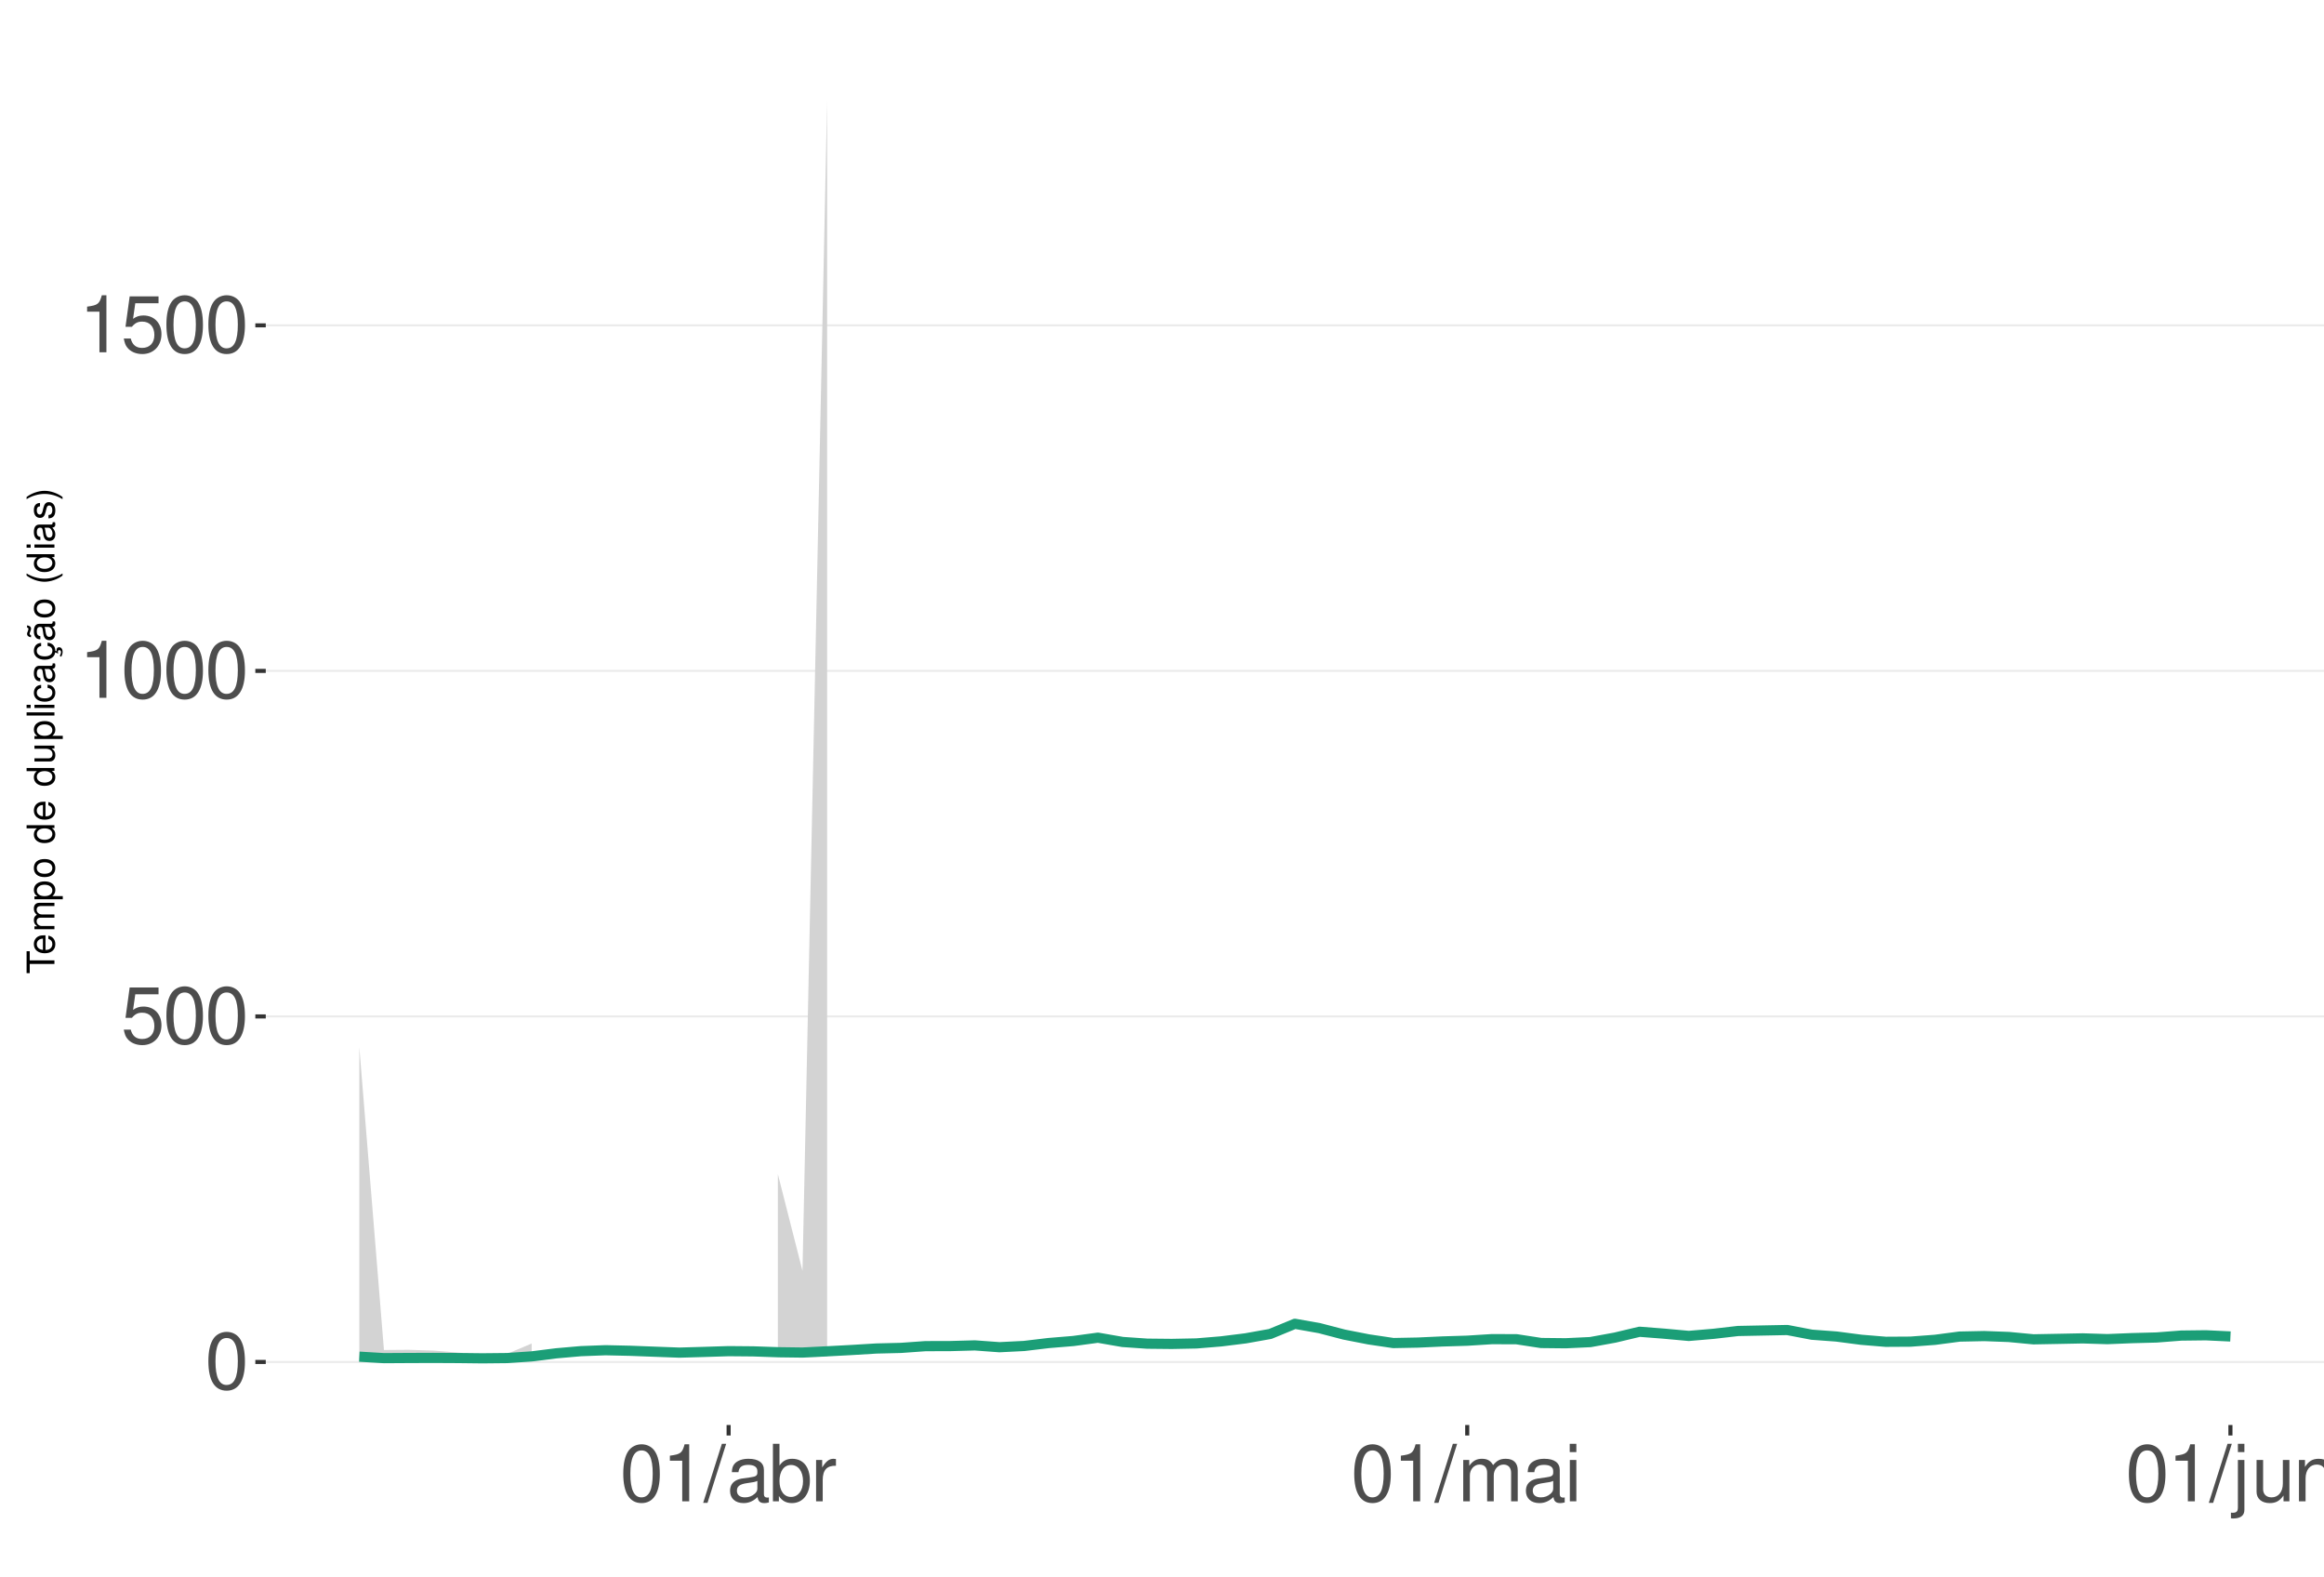
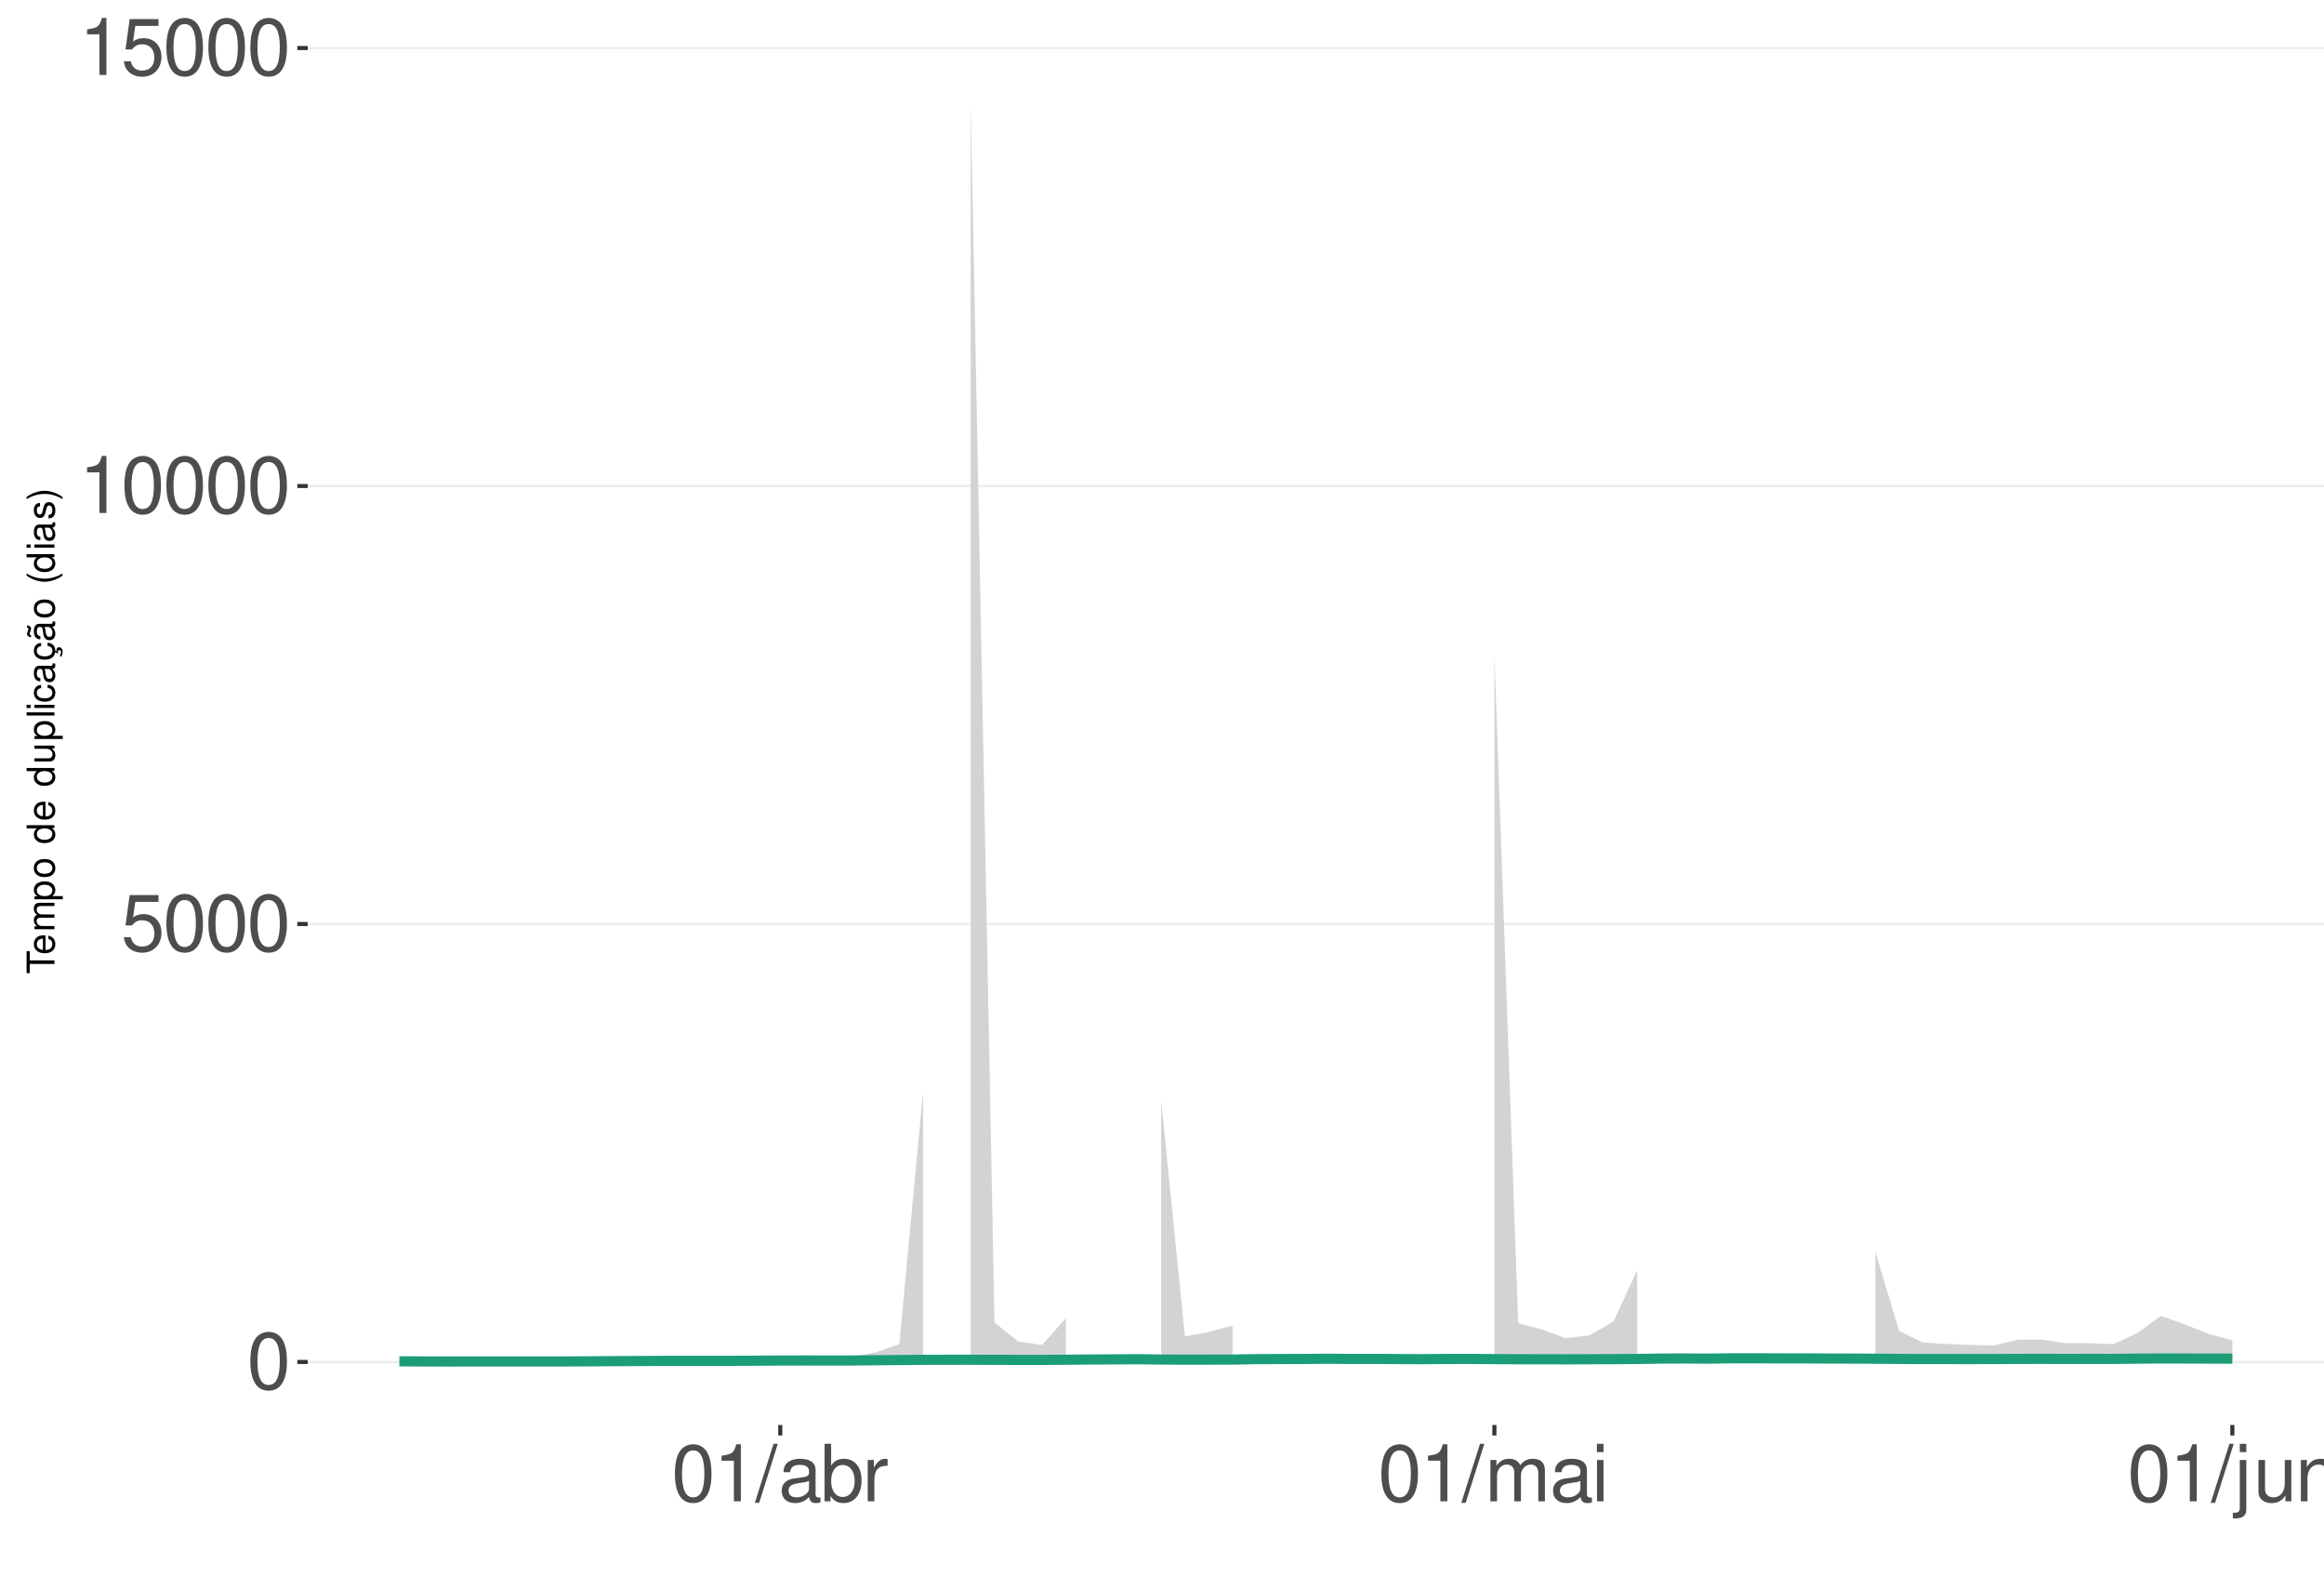
<svg xmlns="http://www.w3.org/2000/svg" xmlns:xlink="http://www.w3.org/1999/xlink" width="609pt" height="413pt" viewBox="0 0 609 413" version="1.1">
  <defs>
    <g>
      <symbol overflow="visible" id="glyph0-0">
        <path style="stroke:none;" d="" />
      </symbol>
      <symbol overflow="visible" id="glyph0-1">
        <path style="stroke:none;" d="M 5.688 -14.938 C 4.312 -14.938 3.078 -14.312 2.312 -13.297 C 1.359 -11.984 0.891 -10 0.891 -7.234 C 0.891 -2.188 2.547 0.469 5.688 0.469 C 8.781 0.469 10.469 -2.188 10.469 -7.109 C 10.469 -10 10.016 -11.938 9.047 -13.297 C 8.281 -14.328 7.062 -14.938 5.688 -14.938 Z M 5.688 -13.328 C 7.641 -13.328 8.609 -11.312 8.609 -7.266 C 8.609 -3.016 7.656 -1.031 5.641 -1.031 C 3.719 -1.031 2.75 -3.094 2.75 -7.203 C 2.75 -11.312 3.719 -13.328 5.688 -13.328 Z M 5.688 -13.328 " />
      </symbol>
      <symbol overflow="visible" id="glyph0-2">
        <path style="stroke:none;" d="M 9.828 -14.641 L 2.266 -14.641 L 1.172 -6.672 L 2.844 -6.672 C 3.703 -7.688 4.406 -8.031 5.562 -8.031 C 7.516 -8.031 8.734 -6.688 8.734 -4.531 C 8.734 -2.422 7.516 -1.141 5.531 -1.141 C 3.953 -1.141 2.969 -1.938 2.547 -3.594 L 0.719 -3.594 C 0.969 -2.391 1.172 -1.812 1.609 -1.281 C 2.438 -0.172 3.922 0.469 5.578 0.469 C 8.531 0.469 10.594 -1.672 10.594 -4.766 C 10.594 -7.656 8.672 -9.641 5.859 -9.641 C 4.828 -9.641 4 -9.375 3.156 -8.766 L 3.734 -12.844 L 9.828 -12.844 Z M 9.828 -14.641 " />
      </symbol>
      <symbol overflow="visible" id="glyph0-3">
        <path style="stroke:none;" d="M 5.344 -10.641 L 5.344 0 L 7.172 0 L 7.172 -14.938 L 5.969 -14.938 C 5.328 -12.641 4.922 -12.328 2.109 -11.953 L 2.109 -10.641 Z M 5.344 -10.641 " />
      </symbol>
      <symbol overflow="visible" id="glyph0-4">
        <path style="stroke:none;" d="M 4.734 -15.062 L -0.172 0.406 L 0.969 0.406 L 5.859 -15.062 Z M 4.734 -15.062 " />
      </symbol>
      <symbol overflow="visible" id="glyph0-5">
        <path style="stroke:none;" d="M 11.047 -1.016 C 10.859 -0.969 10.781 -0.969 10.672 -0.969 C 10.078 -0.969 9.75 -1.281 9.75 -1.812 L 9.75 -8.188 C 9.75 -10.094 8.344 -11.141 5.688 -11.141 C 4.094 -11.141 2.828 -10.672 2.094 -9.875 C 1.594 -9.312 1.391 -8.703 1.344 -7.625 L 3.078 -7.625 C 3.219 -8.938 4 -9.547 5.625 -9.547 C 7.188 -9.547 8.031 -8.969 8.031 -7.938 L 8.031 -7.484 C 8.016 -6.734 7.641 -6.469 6.234 -6.281 C 3.797 -5.969 3.422 -5.891 2.766 -5.625 C 1.516 -5.078 0.875 -4.125 0.875 -2.734 C 0.875 -0.766 2.234 0.469 4.422 0.469 C 5.781 0.469 6.875 0 8.094 -1.109 C 8.219 0 8.766 0.469 9.875 0.469 C 10.25 0.469 10.469 0.438 11.047 0.297 Z M 8.031 -3.406 C 8.031 -2.828 7.875 -2.484 7.359 -2 C 6.656 -1.359 5.797 -1.031 4.797 -1.031 C 3.453 -1.031 2.672 -1.672 2.672 -2.766 C 2.672 -3.906 3.406 -4.484 5.266 -4.75 C 7.109 -5 7.453 -5.078 8.031 -5.344 Z M 8.031 -3.406 " />
      </symbol>
      <symbol overflow="visible" id="glyph0-6">
        <path style="stroke:none;" d="M 1.109 -15.062 L 1.109 0 L 2.672 0 L 2.672 -1.391 C 3.484 -0.125 4.578 0.469 6.094 0.469 C 8.938 0.469 10.797 -1.859 10.797 -5.453 C 10.797 -8.969 9.047 -11.141 6.172 -11.141 C 4.688 -11.141 3.641 -10.578 2.828 -9.359 L 2.828 -15.062 Z M 5.844 -9.516 C 7.766 -9.516 9 -7.844 9 -5.266 C 9 -2.812 7.719 -1.141 5.844 -1.141 C 4 -1.141 2.828 -2.781 2.828 -5.328 C 2.828 -7.875 4 -9.516 5.844 -9.516 Z M 5.844 -9.516 " />
      </symbol>
      <symbol overflow="visible" id="glyph0-7">
        <path style="stroke:none;" d="M 1.422 -10.828 L 1.422 0 L 3.156 0 L 3.156 -5.625 C 3.188 -8.219 4.25 -9.375 6.625 -9.312 L 6.625 -11.078 C 6.344 -11.109 6.172 -11.141 5.969 -11.141 C 4.859 -11.141 4 -10.469 3.016 -8.859 L 3.016 -10.828 Z M 1.422 -10.828 " />
      </symbol>
      <symbol overflow="visible" id="glyph0-8">
        <path style="stroke:none;" d="M 1.453 -10.828 L 1.453 0 L 3.188 0 L 3.188 -6.797 C 3.188 -8.359 4.312 -9.625 5.719 -9.625 C 7 -9.625 7.719 -8.844 7.719 -7.453 L 7.719 0 L 9.453 0 L 9.453 -6.797 C 9.453 -8.359 10.594 -9.625 12 -9.625 C 13.266 -9.625 14 -8.812 14 -7.453 L 14 0 L 15.734 0 L 15.734 -8.125 C 15.734 -10.062 14.625 -11.141 12.594 -11.141 C 11.156 -11.141 10.281 -10.703 9.281 -9.484 C 8.641 -10.641 7.766 -11.141 6.359 -11.141 C 4.922 -11.141 3.953 -10.594 3.031 -9.297 L 3.031 -10.828 Z M 1.453 -10.828 " />
      </symbol>
      <symbol overflow="visible" id="glyph0-9">
        <path style="stroke:none;" d="M 3.094 -10.828 L 1.391 -10.828 L 1.391 0 L 3.094 0 Z M 3.094 -15.062 L 1.359 -15.062 L 1.359 -12.891 L 3.094 -12.891 Z M 3.094 -15.062 " />
      </symbol>
      <symbol overflow="visible" id="glyph0-10">
        <path style="stroke:none;" d="M 1.453 -10.828 L 1.453 1.562 C 1.453 2.641 1.109 3 0.047 3 C -0.078 3 -0.141 3 -0.375 2.969 L -0.375 4.438 C -0.172 4.484 -0.062 4.5 0.203 4.5 C 2.141 4.5 3.156 3.734 3.156 2.25 L 3.156 -10.828 Z M 3.156 -15.062 L 1.453 -15.062 L 1.453 -12.891 L 3.156 -12.891 Z M 3.156 -15.062 " />
      </symbol>
      <symbol overflow="visible" id="glyph0-11">
        <path style="stroke:none;" d="M 9.953 0 L 9.953 -10.828 L 8.234 -10.828 L 8.234 -4.688 C 8.234 -2.484 7.078 -1.031 5.281 -1.031 C 3.922 -1.031 3.062 -1.859 3.062 -3.156 L 3.062 -10.828 L 1.344 -10.828 L 1.344 -2.484 C 1.344 -0.688 2.688 0.469 4.797 0.469 C 6.375 0.469 7.391 -0.078 8.406 -1.516 L 8.406 0 Z M 9.953 0 " />
      </symbol>
      <symbol overflow="visible" id="glyph0-12">
        <path style="stroke:none;" d="M 1.453 -10.828 L 1.453 0 L 3.188 0 L 3.188 -5.969 C 3.188 -8.188 4.344 -9.625 6.109 -9.625 C 7.484 -9.625 8.344 -8.797 8.344 -7.5 L 8.344 0 L 10.062 0 L 10.062 -8.188 C 10.062 -9.984 8.719 -11.141 6.625 -11.141 C 5.016 -11.141 3.984 -10.516 3.031 -9 L 3.031 -10.828 Z M 1.453 -10.828 " />
      </symbol>
      <symbol overflow="visible" id="glyph1-0">
        <path style="stroke:none;" d="" />
      </symbol>
      <symbol overflow="visible" id="glyph1-1">
        <path style="stroke:none;" d="M -6.469 -3.547 L -6.469 -5.938 L -7.297 -5.938 L -7.297 -0.203 L -6.469 -0.203 L -6.469 -2.609 L 0 -2.609 L 0 -3.547 Z M -6.469 -3.547 " />
      </symbol>
      <symbol overflow="visible" id="glyph1-2">
        <path style="stroke:none;" d="M -2.344 -5.125 C -3.141 -5.125 -3.625 -5.062 -4.016 -4.922 C -4.875 -4.578 -5.391 -3.781 -5.391 -2.797 C -5.391 -1.344 -4.281 -0.406 -2.547 -0.406 C -0.812 -0.406 0.234 -1.297 0.234 -2.781 C 0.234 -3.984 -0.453 -4.812 -1.594 -5.016 L -1.594 -4.188 C -0.906 -3.953 -0.547 -3.484 -0.547 -2.812 C -0.547 -2.281 -0.781 -1.828 -1.219 -1.547 C -1.516 -1.344 -1.812 -1.281 -2.344 -1.266 Z M -3.016 -1.297 C -3.984 -1.359 -4.625 -1.953 -4.625 -2.797 C -4.625 -3.641 -3.953 -4.234 -3.016 -4.234 Z M -3.016 -1.297 " />
      </symbol>
      <symbol overflow="visible" id="glyph1-3">
        <path style="stroke:none;" d="M -5.234 -0.703 L 0 -0.703 L 0 -1.547 L -3.297 -1.547 C -4.047 -1.547 -4.656 -2.094 -4.656 -2.766 C -4.656 -3.391 -4.281 -3.734 -3.609 -3.734 L 0 -3.734 L 0 -4.578 L -3.297 -4.578 C -4.047 -4.578 -4.656 -5.125 -4.656 -5.812 C -4.656 -6.422 -4.266 -6.781 -3.609 -6.781 L 0 -6.781 L 0 -7.625 L -3.938 -7.625 C -4.875 -7.625 -5.391 -7.078 -5.391 -6.094 C -5.391 -5.406 -5.188 -4.984 -4.594 -4.484 C -5.156 -4.188 -5.391 -3.766 -5.391 -3.078 C -5.391 -2.375 -5.125 -1.906 -4.5 -1.469 L -5.234 -1.469 Z M -5.234 -0.703 " />
      </symbol>
      <symbol overflow="visible" id="glyph1-4">
        <path style="stroke:none;" d="M 2.188 -0.547 L 2.188 -1.375 L -0.547 -1.375 C -0.016 -1.812 0.234 -2.312 0.234 -2.984 C 0.234 -4.344 -0.859 -5.234 -2.531 -5.234 C -4.297 -5.234 -5.391 -4.375 -5.391 -2.984 C -5.391 -2.266 -5.062 -1.703 -4.453 -1.312 L -5.234 -1.312 L -5.234 -0.547 Z M -4.609 -2.844 C -4.609 -3.766 -3.797 -4.359 -2.547 -4.359 C -1.359 -4.359 -0.547 -3.75 -0.547 -2.844 C -0.547 -1.953 -1.344 -1.375 -2.578 -1.375 C -3.812 -1.375 -4.609 -1.953 -4.609 -2.844 Z M -4.609 -2.844 " />
      </symbol>
      <symbol overflow="visible" id="glyph1-5">
        <path style="stroke:none;" d="M -5.391 -2.719 C -5.391 -1.234 -4.344 -0.359 -2.578 -0.359 C -0.812 -0.359 0.234 -1.234 0.234 -2.734 C 0.234 -4.203 -0.812 -5.094 -2.547 -5.094 C -4.359 -5.094 -5.391 -4.234 -5.391 -2.719 Z M -4.625 -2.734 C -4.625 -3.672 -3.844 -4.234 -2.547 -4.234 C -1.312 -4.234 -0.547 -3.656 -0.547 -2.734 C -0.547 -1.797 -1.312 -1.234 -2.578 -1.234 C -3.844 -1.234 -4.625 -1.797 -4.625 -2.734 Z M -4.625 -2.734 " />
      </symbol>
      <symbol overflow="visible" id="glyph1-6">
        <path style="stroke:none;" d="" />
      </symbol>
      <symbol overflow="visible" id="glyph1-7">
        <path style="stroke:none;" d="M -7.297 -4.953 L -7.297 -4.125 L -4.578 -4.125 C -5.109 -3.766 -5.391 -3.203 -5.391 -2.516 C -5.391 -1.156 -4.297 -0.266 -2.625 -0.266 C -0.859 -0.266 0.234 -1.125 0.234 -2.547 C 0.234 -3.266 -0.047 -3.766 -0.688 -4.203 L 0 -4.203 L 0 -4.953 Z M -4.609 -2.656 C -4.609 -3.547 -3.812 -4.125 -2.562 -4.125 C -1.344 -4.125 -0.547 -3.547 -0.547 -2.656 C -0.547 -1.734 -1.359 -1.125 -2.578 -1.125 C -3.797 -1.125 -4.609 -1.734 -4.609 -2.656 Z M -4.609 -2.656 " />
      </symbol>
      <symbol overflow="visible" id="glyph1-8">
        <path style="stroke:none;" d="M 0 -4.812 L -5.234 -4.812 L -5.234 -3.984 L -2.266 -3.984 C -1.203 -3.984 -0.5 -3.438 -0.5 -2.562 C -0.5 -1.906 -0.906 -1.484 -1.531 -1.484 L -5.234 -1.484 L -5.234 -0.656 L -1.203 -0.656 C -0.328 -0.656 0.234 -1.297 0.234 -2.312 C 0.234 -3.094 -0.047 -3.578 -0.734 -4.062 L 0 -4.062 Z M 0 -4.812 " />
      </symbol>
      <symbol overflow="visible" id="glyph1-9">
        <path style="stroke:none;" d="M -7.297 -1.516 L -7.297 -0.688 L 0 -0.688 L 0 -1.516 Z M -7.297 -1.516 " />
      </symbol>
      <symbol overflow="visible" id="glyph1-10">
        <path style="stroke:none;" d="M -5.234 -1.5 L -5.234 -0.672 L 0 -0.672 L 0 -1.5 Z M -7.297 -1.5 L -7.297 -0.656 L -6.234 -0.656 L -6.234 -1.5 Z M -7.297 -1.5 " />
      </symbol>
      <symbol overflow="visible" id="glyph1-11">
        <path style="stroke:none;" d="M -3.484 -4.703 C -3.984 -4.672 -4.312 -4.562 -4.609 -4.359 C -5.094 -4 -5.391 -3.375 -5.391 -2.641 C -5.391 -1.219 -4.266 -0.312 -2.531 -0.312 C -0.844 -0.312 0.234 -1.203 0.234 -2.625 C 0.234 -3.875 -0.516 -4.672 -1.797 -4.766 L -1.797 -3.938 C -0.953 -3.797 -0.547 -3.359 -0.547 -2.656 C -0.547 -1.734 -1.297 -1.188 -2.531 -1.188 C -3.844 -1.188 -4.625 -1.719 -4.625 -2.625 C -4.625 -3.328 -4.203 -3.766 -3.484 -3.875 Z M -3.484 -4.703 " />
      </symbol>
      <symbol overflow="visible" id="glyph1-12">
        <path style="stroke:none;" d="M -0.484 -5.344 C -0.469 -5.266 -0.469 -5.219 -0.469 -5.172 C -0.469 -4.875 -0.625 -4.719 -0.875 -4.719 L -3.953 -4.719 C -4.891 -4.719 -5.391 -4.047 -5.391 -2.75 C -5.391 -1.984 -5.172 -1.375 -4.781 -1.016 C -4.516 -0.766 -4.203 -0.672 -3.688 -0.656 L -3.688 -1.484 C -4.328 -1.562 -4.625 -1.938 -4.625 -2.719 C -4.625 -3.484 -4.344 -3.891 -3.844 -3.891 L -3.625 -3.891 C -3.266 -3.875 -3.125 -3.703 -3.047 -3.016 C -2.891 -1.844 -2.844 -1.656 -2.719 -1.344 C -2.453 -0.734 -2 -0.422 -1.312 -0.422 C -0.375 -0.422 0.234 -1.078 0.234 -2.141 C 0.234 -2.797 0 -3.328 -0.547 -3.922 C 0 -3.984 0.234 -4.234 0.234 -4.781 C 0.234 -4.953 0.203 -5.062 0.141 -5.344 Z M -1.656 -3.891 C -1.375 -3.891 -1.203 -3.812 -0.969 -3.562 C -0.656 -3.219 -0.5 -2.812 -0.5 -2.312 C -0.5 -1.672 -0.812 -1.297 -1.344 -1.297 C -1.891 -1.297 -2.172 -1.656 -2.297 -2.547 C -2.422 -3.438 -2.453 -3.609 -2.594 -3.891 Z M -1.656 -3.891 " />
      </symbol>
      <symbol overflow="visible" id="glyph1-13">
        <path style="stroke:none;" d="M 0.234 -2.641 C 0.234 -3.875 -0.547 -4.703 -1.797 -4.766 L -1.797 -3.938 C -0.953 -3.797 -0.531 -3.359 -0.531 -2.656 C -0.531 -1.734 -1.281 -1.188 -2.516 -1.188 C -3.844 -1.188 -4.625 -1.719 -4.625 -2.625 C -4.625 -3.328 -4.203 -3.766 -3.484 -3.875 L -3.484 -4.703 C -3.984 -4.672 -4.312 -4.562 -4.609 -4.359 C -5.094 -4 -5.391 -3.375 -5.391 -2.641 C -5.391 -1.219 -4.266 -0.312 -2.531 -0.312 C -1.469 -0.312 -0.625 -0.672 -0.156 -1.312 C 0.047 -1.594 0.125 -1.812 0.203 -2.25 L 0.922 -1.938 L 0.984 -2.062 C 0.938 -2.188 0.906 -2.25 0.906 -2.375 C 0.906 -2.656 1.047 -2.828 1.281 -2.828 C 1.547 -2.828 1.734 -2.594 1.734 -2.297 C 1.734 -2.031 1.672 -1.844 1.438 -1.406 L 1.406 -1.312 L 1.812 -1.094 C 2.078 -1.75 2.141 -1.953 2.141 -2.344 C 2.141 -3.109 1.781 -3.578 1.203 -3.578 C 0.781 -3.578 0.547 -3.297 0.547 -2.797 C 0.547 -2.703 0.547 -2.641 0.562 -2.516 Z M 0.234 -2.641 " />
      </symbol>
      <symbol overflow="visible" id="glyph1-14">
        <path style="stroke:none;" d="M -0.484 -5.344 C -0.469 -5.266 -0.469 -5.219 -0.469 -5.172 C -0.469 -4.875 -0.625 -4.719 -0.875 -4.719 L -3.953 -4.719 C -4.891 -4.719 -5.391 -4.047 -5.391 -2.75 C -5.391 -1.984 -5.172 -1.375 -4.781 -1.016 C -4.516 -0.766 -4.203 -0.672 -3.688 -0.656 L -3.688 -1.484 C -4.328 -1.562 -4.625 -1.938 -4.625 -2.719 C -4.625 -3.484 -4.344 -3.891 -3.844 -3.891 L -3.625 -3.891 C -3.266 -3.875 -3.125 -3.703 -3.047 -3.016 C -2.891 -1.844 -2.844 -1.656 -2.719 -1.344 C -2.453 -0.734 -2 -0.422 -1.312 -0.422 C -0.375 -0.422 0.234 -1.078 0.234 -2.141 C 0.234 -2.797 0 -3.328 -0.547 -3.922 C 0 -3.984 0.234 -4.234 0.234 -4.781 C 0.234 -4.953 0.203 -5.062 0.141 -5.344 Z M -1.656 -3.891 C -1.375 -3.891 -1.203 -3.812 -0.969 -3.562 C -0.656 -3.219 -0.5 -2.812 -0.5 -2.312 C -0.5 -1.672 -0.812 -1.297 -1.344 -1.297 C -1.891 -1.297 -2.172 -1.656 -2.297 -2.547 C -2.422 -3.438 -2.453 -3.609 -2.594 -3.891 Z M -7.172 -3.75 C -6.922 -3.672 -6.812 -3.547 -6.812 -3.375 C -6.812 -3.25 -6.875 -2.984 -6.984 -2.734 C -7.156 -2.312 -7.172 -2.25 -7.172 -2.047 C -7.172 -1.594 -6.797 -1.297 -6.141 -1.188 L -6.141 -1.766 C -6.375 -1.812 -6.5 -1.938 -6.5 -2.094 C -6.5 -2.203 -6.469 -2.344 -6.375 -2.578 C -6.156 -3.156 -6.125 -3.234 -6.125 -3.438 C -6.125 -3.922 -6.484 -4.219 -7.172 -4.312 Z M -7.172 -3.75 " />
      </symbol>
      <symbol overflow="visible" id="glyph1-15">
        <path style="stroke:none;" d="M -7.297 -2.359 C -5.984 -1.359 -4.156 -0.734 -2.594 -0.734 C -1.016 -0.734 0.812 -1.359 2.125 -2.359 L 2.125 -2.906 C 0.688 -2.031 -0.984 -1.547 -2.594 -1.547 C -4.188 -1.547 -5.875 -2.031 -7.297 -2.906 Z M -7.297 -2.359 " />
      </symbol>
      <symbol overflow="visible" id="glyph1-16">
        <path style="stroke:none;" d="M -3.781 -4.375 C -4.812 -4.375 -5.391 -3.688 -5.391 -2.484 C -5.391 -1.266 -4.766 -0.469 -3.797 -0.469 C -2.969 -0.469 -2.578 -0.891 -2.281 -2.125 L -2.094 -2.906 C -1.953 -3.484 -1.734 -3.719 -1.375 -3.719 C -0.875 -3.719 -0.547 -3.234 -0.547 -2.5 C -0.547 -2.047 -0.672 -1.672 -0.891 -1.453 C -1.047 -1.328 -1.188 -1.266 -1.562 -1.219 L -1.562 -0.344 C -0.344 -0.375 0.234 -1.062 0.234 -2.438 C 0.234 -3.75 -0.422 -4.594 -1.438 -4.594 C -2.203 -4.594 -2.641 -4.156 -2.891 -3.109 L -3.078 -2.312 C -3.234 -1.625 -3.453 -1.344 -3.828 -1.344 C -4.312 -1.344 -4.625 -1.766 -4.625 -2.453 C -4.625 -3.125 -4.328 -3.484 -3.781 -3.5 Z M -3.781 -4.375 " />
      </symbol>
      <symbol overflow="visible" id="glyph1-17">
        <path style="stroke:none;" d="M 2.125 -0.938 C 0.812 -1.938 -1.016 -2.562 -2.578 -2.562 C -4.156 -2.562 -5.984 -1.938 -7.297 -0.938 L -7.297 -0.375 C -5.859 -1.266 -4.188 -1.75 -2.578 -1.75 C -0.984 -1.75 0.703 -1.266 2.125 -0.375 Z M 2.125 -0.938 " />
      </symbol>
    </g>
    <clipPath id="clip1">
-       <path d="M 69.645 9.961 L 609 9.961 L 609 373.328 L 69.645 373.328 Z M 69.645 9.961 " />
+       <path d="M 80.645 9.961 L 609 9.961 L 609 373.328 L 80.645 373.328 Z M 80.645 9.961 " />
    </clipPath>
    <clipPath id="clip2">
-       <path d="M 69.645 356 L 609 356 L 609 358 L 69.645 358 Z M 69.645 356 " />
+       <path d="M 80.645 356 L 609 356 L 609 358 L 80.645 358 Z M 80.645 356 " />
    </clipPath>
    <clipPath id="clip3">
-       <path d="M 69.645 266 L 609 266 L 609 267 L 69.645 267 Z M 69.645 266 " />
+       <path d="M 80.645 241 L 609 241 L 609 243 L 80.645 243 Z M 80.645 241 " />
    </clipPath>
    <clipPath id="clip4">
-       <path d="M 69.645 175 L 609 175 L 609 177 L 69.645 177 Z M 69.645 175 " />
+       <path d="M 80.645 127 L 609 127 L 609 128 L 80.645 128 Z M 80.645 127 " />
    </clipPath>
    <clipPath id="clip5">
-       <path d="M 69.645 84 L 609 84 L 609 86 L 69.645 86 Z M 69.645 84 " />
+       <path d="M 80.645 12 L 609 12 L 609 13 L 80.645 13 Z M 80.645 12 " />
    </clipPath>
  </defs>
  <g id="surface203">
    <rect x="0" y="0" width="609" height="413" style="fill:rgb(100%,100%,100%);fill-opacity:1;stroke:none;" />
    <rect x="0" y="0" width="609" height="413" style="fill:rgb(100%,100%,100%);fill-opacity:1;stroke:none;" />
    <path style="fill:none;stroke-width:1.067;stroke-linecap:round;stroke-linejoin:round;stroke:rgb(100%,100%,100%);stroke-opacity:1;stroke-miterlimit:10;" d="M 0 413 L 609 413 L 609 0 L 0 0 Z M 0 413 " />
    <g clip-path="url(#clip1)" clip-rule="nonzero">
-       <path style=" stroke:none;fill-rule:nonzero;fill:rgb(100%,100%,100%);fill-opacity:1;" d="M 69.645 373.328 L 609 373.328 L 609 9.961 L 69.645 9.961 Z M 69.645 373.328 " />
+       <path style=" stroke:none;fill-rule:nonzero;fill:rgb(100%,100%,100%);fill-opacity:1;" d="M 80.645 373.328 L 609 373.328 L 609 9.961 L 80.645 9.961 Z M 80.645 373.328 " />
    </g>
    <g clip-path="url(#clip2)" clip-rule="nonzero">
-       <path style="fill:none;stroke-width:0.533;stroke-linecap:butt;stroke-linejoin:round;stroke:rgb(92.157%,92.157%,92.157%);stroke-opacity:1;stroke-miterlimit:10;" d="M 69.645 356.812 L 609 356.812 " />
+       <path style="fill:none;stroke-width:0.533;stroke-linecap:butt;stroke-linejoin:round;stroke:rgb(92.157%,92.157%,92.157%);stroke-opacity:1;stroke-miterlimit:10;" d="M 80.645 356.812 L 609 356.812 " />
    </g>
    <g clip-path="url(#clip3)" clip-rule="nonzero">
-       <path style="fill:none;stroke-width:0.533;stroke-linecap:butt;stroke-linejoin:round;stroke:rgb(92.157%,92.157%,92.157%);stroke-opacity:1;stroke-miterlimit:10;" d="M 69.645 266.285 L 609 266.285 " />
+       <path style="fill:none;stroke-width:0.533;stroke-linecap:butt;stroke-linejoin:round;stroke:rgb(92.157%,92.157%,92.157%);stroke-opacity:1;stroke-miterlimit:10;" d="M 80.645 242.07 L 609 242.07 " />
    </g>
    <g clip-path="url(#clip4)" clip-rule="nonzero">
-       <path style="fill:none;stroke-width:0.533;stroke-linecap:butt;stroke-linejoin:round;stroke:rgb(92.157%,92.157%,92.157%);stroke-opacity:1;stroke-miterlimit:10;" d="M 69.645 175.762 L 609 175.762 " />
+       <path style="fill:none;stroke-width:0.533;stroke-linecap:butt;stroke-linejoin:round;stroke:rgb(92.157%,92.157%,92.157%);stroke-opacity:1;stroke-miterlimit:10;" d="M 80.645 127.328 L 609 127.328 " />
    </g>
    <g clip-path="url(#clip5)" clip-rule="nonzero">
-       <path style="fill:none;stroke-width:0.533;stroke-linecap:butt;stroke-linejoin:round;stroke:rgb(92.157%,92.157%,92.157%);stroke-opacity:1;stroke-miterlimit:10;" d="M 69.645 85.234 L 609 85.234 " />
-     </g>
-     <path style=" stroke:none;fill-rule:nonzero;fill:rgb(82.745%,82.745%,82.745%);fill-opacity:1;" d="M 94.16 274.344 L 100.613 353.676 L 107.062 353.625 L 113.516 353.824 L 119.969 354.355 L 126.418 354.867 L 132.871 354.688 L 139.324 351.977 L 139.324 355.953 L 132.871 356.137 L 126.418 356.18 L 119.969 356.164 L 113.516 356.168 L 107.062 356.191 L 100.613 356.215 L 94.16 356.113 Z M 94.16 274.344 " />
-     <path style=" stroke:none;fill-rule:nonzero;fill:rgb(82.745%,82.745%,82.745%);fill-opacity:1;" d="M 203.84 307.605 L 210.289 332.945 L 216.742 26.48 L 216.742 355.41 L 210.289 355.512 L 203.84 355.504 Z M 203.84 307.605 " />
-     <path style="fill:none;stroke-width:2.667;stroke-linecap:butt;stroke-linejoin:round;stroke:rgb(10.588%,61.961%,46.667%);stroke-opacity:1;stroke-miterlimit:10;" d="M 94.16 355.426 L 100.613 355.809 L 107.062 355.77 L 113.516 355.746 L 119.969 355.781 L 126.418 355.855 L 132.871 355.789 L 139.324 355.352 L 145.773 354.543 L 152.227 353.977 L 158.676 353.734 L 165.129 353.879 L 171.582 354.125 L 178.031 354.363 L 184.484 354.18 L 190.934 353.977 L 197.387 354.035 L 203.84 354.258 L 210.289 354.344 L 216.742 354.02 L 223.195 353.676 L 229.645 353.285 L 236.098 353.125 L 242.547 352.664 L 249 352.648 L 255.453 352.469 L 261.902 352.945 L 268.355 352.621 L 274.805 351.852 L 281.258 351.32 L 287.711 350.449 L 294.16 351.57 L 300.613 352.016 L 307.066 352.082 L 313.516 351.953 L 319.969 351.422 L 326.418 350.621 L 332.871 349.469 L 339.324 346.809 L 345.773 347.953 L 352.227 349.637 L 358.676 350.898 L 365.129 351.855 L 371.582 351.73 L 378.031 351.434 L 384.484 351.238 L 390.934 350.832 L 397.387 350.852 L 403.84 351.84 L 410.289 351.91 L 416.742 351.605 L 423.195 350.43 L 429.645 348.895 L 436.098 349.398 L 442.547 349.988 L 449 349.438 L 455.453 348.695 L 461.902 348.566 L 468.355 348.438 L 474.805 349.672 L 481.258 350.148 L 487.711 350.992 L 494.16 351.527 L 500.613 351.488 L 507.066 351.008 L 513.516 350.16 L 519.969 350.027 L 526.418 350.266 L 532.871 350.879 L 539.324 350.758 L 545.773 350.629 L 552.227 350.828 L 558.676 350.566 L 565.129 350.398 L 571.582 349.898 L 578.031 349.82 L 584.484 350.129 " />
-     <g style="fill:rgb(30.196%,30.196%,30.196%);fill-opacity:1;">
-       <use xlink:href="#glyph0-1" x="53.715" y="363.866" />
-     </g>
-     <g style="fill:rgb(30.196%,30.196%,30.196%);fill-opacity:1;">
-       <use xlink:href="#glyph0-2" x="31.715" y="273.339" />
-       <use xlink:href="#glyph0-1" x="42.715" y="273.339" />
-       <use xlink:href="#glyph0-1" x="53.715" y="273.339" />
-     </g>
-     <g style="fill:rgb(30.196%,30.196%,30.196%);fill-opacity:1;">
-       <use xlink:href="#glyph0-3" x="20.715" y="182.815" />
-       <use xlink:href="#glyph0-1" x="31.715" y="182.815" />
-       <use xlink:href="#glyph0-1" x="42.715" y="182.815" />
-       <use xlink:href="#glyph0-1" x="53.715" y="182.815" />
-     </g>
-     <g style="fill:rgb(30.196%,30.196%,30.196%);fill-opacity:1;">
-       <use xlink:href="#glyph0-3" x="20.715" y="92.288" />
-       <use xlink:href="#glyph0-2" x="31.715" y="92.288" />
-       <use xlink:href="#glyph0-1" x="42.715" y="92.288" />
-       <use xlink:href="#glyph0-1" x="53.715" y="92.288" />
-     </g>
-     <path style="fill:none;stroke-width:1.067;stroke-linecap:butt;stroke-linejoin:round;stroke:rgb(20%,20%,20%);stroke-opacity:1;stroke-miterlimit:10;" d="M 66.906 356.812 L 69.645 356.812 " />
-     <path style="fill:none;stroke-width:1.067;stroke-linecap:butt;stroke-linejoin:round;stroke:rgb(20%,20%,20%);stroke-opacity:1;stroke-miterlimit:10;" d="M 66.906 266.285 L 69.645 266.285 " />
-     <path style="fill:none;stroke-width:1.067;stroke-linecap:butt;stroke-linejoin:round;stroke:rgb(20%,20%,20%);stroke-opacity:1;stroke-miterlimit:10;" d="M 66.906 175.762 L 69.645 175.762 " />
-     <path style="fill:none;stroke-width:1.067;stroke-linecap:butt;stroke-linejoin:round;stroke:rgb(20%,20%,20%);stroke-opacity:1;stroke-miterlimit:10;" d="M 66.906 85.234 L 69.645 85.234 " />
-     <path style="fill:none;stroke-width:1.067;stroke-linecap:butt;stroke-linejoin:round;stroke:rgb(20%,20%,20%);stroke-opacity:1;stroke-miterlimit:10;" d="M 190.934 376.07 L 190.934 373.328 " />
-     <path style="fill:none;stroke-width:1.067;stroke-linecap:butt;stroke-linejoin:round;stroke:rgb(20%,20%,20%);stroke-opacity:1;stroke-miterlimit:10;" d="M 384.484 376.07 L 384.484 373.328 " />
-     <path style="fill:none;stroke-width:1.067;stroke-linecap:butt;stroke-linejoin:round;stroke:rgb(20%,20%,20%);stroke-opacity:1;stroke-miterlimit:10;" d="M 584.484 376.07 L 584.484 373.328 " />
-     <g style="fill:rgb(30.196%,30.196%,30.196%);fill-opacity:1;">
-       <use xlink:href="#glyph0-1" x="162.434" y="393.315" />
-       <use xlink:href="#glyph0-3" x="173.434" y="393.315" />
-       <use xlink:href="#glyph0-4" x="184.434" y="393.315" />
-       <use xlink:href="#glyph0-5" x="190.434" y="393.315" />
-       <use xlink:href="#glyph0-6" x="201.434" y="393.315" />
-       <use xlink:href="#glyph0-7" x="212.434" y="393.315" />
-     </g>
-     <g style="fill:rgb(30.196%,30.196%,30.196%);fill-opacity:1;">
-       <use xlink:href="#glyph0-1" x="353.984" y="393.315" />
-       <use xlink:href="#glyph0-3" x="364.984" y="393.315" />
-       <use xlink:href="#glyph0-4" x="375.984" y="393.315" />
-       <use xlink:href="#glyph0-8" x="381.984" y="393.315" />
-       <use xlink:href="#glyph0-5" x="398.984" y="393.315" />
-       <use xlink:href="#glyph0-9" x="409.984" y="393.315" />
-     </g>
-     <g style="fill:rgb(30.196%,30.196%,30.196%);fill-opacity:1;">
-       <use xlink:href="#glyph0-1" x="556.984" y="393.315" />
-       <use xlink:href="#glyph0-3" x="567.984" y="393.315" />
-       <use xlink:href="#glyph0-4" x="578.984" y="393.315" />
-       <use xlink:href="#glyph0-10" x="584.984" y="393.315" />
-       <use xlink:href="#glyph0-11" x="589.984" y="393.315" />
-       <use xlink:href="#glyph0-12" x="600.984" y="393.315" />
+       <path style="fill:none;stroke-width:0.533;stroke-linecap:butt;stroke-linejoin:round;stroke:rgb(92.157%,92.157%,92.157%);stroke-opacity:1;stroke-miterlimit:10;" d="M 80.645 12.582 L 609 12.582 " />
+     </g>
+     <path style=" stroke:none;fill-rule:nonzero;fill:rgb(82.745%,82.745%,82.745%);fill-opacity:1;" d="M 104.66 356.273 L 110.898 356.512 L 117.137 356.59 L 123.375 356.578 L 129.613 356.59 L 135.852 356.594 L 142.09 356.605 L 148.328 356.59 L 154.566 356.516 L 160.805 356.371 L 167.039 356.234 L 173.277 356.035 L 179.516 355.93 L 185.754 355.973 L 191.992 356.012 L 198.23 355.754 L 204.469 355.371 L 210.707 355.281 L 216.945 355.477 L 223.184 355.469 L 229.422 354.27 L 235.66 352.164 L 241.895 285.914 L 241.895 356.531 L 235.66 356.551 L 229.422 356.566 L 223.184 356.59 L 210.707 356.59 L 204.469 356.598 L 198.23 356.613 L 191.992 356.625 L 185.754 356.629 L 179.516 356.629 L 173.277 356.641 L 167.039 356.656 L 160.805 356.672 L 148.328 356.711 L 135.852 356.719 L 129.613 356.719 L 117.137 356.727 L 104.66 356.711 Z M 104.66 356.273 " />
+     <path style=" stroke:none;fill-rule:nonzero;fill:rgb(82.745%,82.745%,82.745%);fill-opacity:1;" d="M 254.371 26.48 L 260.609 346.465 L 266.848 351.457 L 273.086 352.367 L 279.324 345.285 L 279.324 356.512 L 273.086 356.527 L 266.848 356.527 L 254.371 356.52 Z M 254.371 26.48 " />
+     <path style=" stroke:none;fill-rule:nonzero;fill:rgb(82.745%,82.745%,82.745%);fill-opacity:1;" d="M 304.277 288.41 L 310.516 350.117 L 316.75 348.949 L 322.988 347.27 L 322.988 356.488 L 316.75 356.492 L 310.516 356.5 L 304.277 356.488 Z M 304.277 288.41 " />
+     <path style=" stroke:none;fill-rule:nonzero;fill:rgb(82.745%,82.745%,82.745%);fill-opacity:1;" d="M 391.605 171.621 L 397.844 346.645 L 404.082 348.316 L 410.32 350.602 L 416.559 349.797 L 422.797 346.242 L 429.035 332.742 L 429.035 356.418 L 422.797 356.43 L 410.32 356.445 L 397.844 356.445 L 391.605 356.438 Z M 391.605 171.621 " />
+     <path style=" stroke:none;fill-rule:nonzero;fill:rgb(82.745%,82.745%,82.745%);fill-opacity:1;" d="M 491.414 327.867 L 497.652 348.684 L 503.891 351.73 L 510.129 352.082 L 516.367 352.379 L 522.605 352.445 L 528.844 350.969 L 535.082 350.969 L 541.316 351.883 L 547.555 351.863 L 553.793 352.152 L 560.031 349.258 L 566.27 344.754 L 572.508 346.969 L 578.746 349.438 L 584.984 351.148 L 584.984 356.344 L 572.508 356.336 L 566.27 356.336 L 560.031 356.352 L 553.793 356.371 L 541.316 356.379 L 535.082 356.375 L 528.844 356.379 L 522.605 356.395 L 516.367 356.398 L 503.891 356.398 L 497.652 356.391 L 491.414 356.379 Z M 491.414 327.867 " />
+     <path style="fill:none;stroke-width:2.667;stroke-linecap:butt;stroke-linejoin:round;stroke:rgb(10.588%,61.961%,46.667%);stroke-opacity:1;stroke-miterlimit:10;" d="M 104.66 356.641 L 110.898 356.672 L 117.137 356.688 L 123.375 356.68 L 129.613 356.684 L 135.852 356.68 L 142.09 356.68 L 148.328 356.672 L 154.566 356.641 L 160.805 356.598 L 167.039 356.566 L 173.277 356.531 L 179.516 356.512 L 191.992 356.512 L 198.23 356.477 L 204.469 356.438 L 210.707 356.426 L 216.945 356.434 L 223.184 356.43 L 229.422 356.359 L 235.66 356.312 L 241.895 356.25 L 248.133 356.234 L 254.371 356.23 L 260.609 356.254 L 266.848 356.273 L 273.086 356.277 L 279.324 356.227 L 285.562 356.164 L 291.801 356.133 L 298.039 356.094 L 304.277 356.172 L 310.516 356.215 L 316.75 356.199 L 322.988 356.184 L 329.227 356.074 L 335.465 356.043 L 341.703 356.023 L 347.941 355.961 L 354.18 356.023 L 360.418 356.004 L 366.656 356.055 L 372.895 356.078 L 379.133 356.023 L 385.371 356.016 L 391.605 356.062 L 397.844 356.102 L 404.082 356.105 L 410.32 356.121 L 416.559 356.102 L 422.797 356.07 L 429.035 356.031 L 435.273 355.918 L 441.512 355.902 L 447.75 355.938 L 453.988 355.844 L 460.227 355.844 L 466.461 355.875 L 472.699 355.883 L 478.938 355.91 L 485.176 355.926 L 491.414 355.957 L 497.652 356.012 L 503.891 356.051 L 510.129 356.051 L 516.367 356.055 L 522.605 356.047 L 528.844 356.008 L 535.082 356 L 541.316 356.012 L 547.555 356.004 L 553.793 356.008 L 560.031 355.941 L 566.27 355.895 L 572.508 355.906 L 578.746 355.926 L 584.984 355.949 " />
+     <g style="fill:rgb(30.196%,30.196%,30.196%);fill-opacity:1;">
+       <use xlink:href="#glyph0-1" x="64.715" y="363.866" />
+     </g>
+     <g style="fill:rgb(30.196%,30.196%,30.196%);fill-opacity:1;">
+       <use xlink:href="#glyph0-2" x="31.715" y="249.124" />
+       <use xlink:href="#glyph0-1" x="42.715" y="249.124" />
+       <use xlink:href="#glyph0-1" x="53.715" y="249.124" />
+       <use xlink:href="#glyph0-1" x="64.715" y="249.124" />
+     </g>
+     <g style="fill:rgb(30.196%,30.196%,30.196%);fill-opacity:1;">
+       <use xlink:href="#glyph0-3" x="20.715" y="134.382" />
+       <use xlink:href="#glyph0-1" x="31.715" y="134.382" />
+       <use xlink:href="#glyph0-1" x="42.715" y="134.382" />
+       <use xlink:href="#glyph0-1" x="53.715" y="134.382" />
+       <use xlink:href="#glyph0-1" x="64.715" y="134.382" />
+     </g>
+     <g style="fill:rgb(30.196%,30.196%,30.196%);fill-opacity:1;">
+       <use xlink:href="#glyph0-3" x="20.715" y="19.636" />
+       <use xlink:href="#glyph0-2" x="31.715" y="19.636" />
+       <use xlink:href="#glyph0-1" x="42.715" y="19.636" />
+       <use xlink:href="#glyph0-1" x="53.715" y="19.636" />
+       <use xlink:href="#glyph0-1" x="64.715" y="19.636" />
+     </g>
+     <path style="fill:none;stroke-width:1.067;stroke-linecap:butt;stroke-linejoin:round;stroke:rgb(20%,20%,20%);stroke-opacity:1;stroke-miterlimit:10;" d="M 77.906 356.812 L 80.645 356.812 " />
+     <path style="fill:none;stroke-width:1.067;stroke-linecap:butt;stroke-linejoin:round;stroke:rgb(20%,20%,20%);stroke-opacity:1;stroke-miterlimit:10;" d="M 77.906 242.07 L 80.645 242.07 " />
+     <path style="fill:none;stroke-width:1.067;stroke-linecap:butt;stroke-linejoin:round;stroke:rgb(20%,20%,20%);stroke-opacity:1;stroke-miterlimit:10;" d="M 77.906 127.328 L 80.645 127.328 " />
+     <path style="fill:none;stroke-width:1.067;stroke-linecap:butt;stroke-linejoin:round;stroke:rgb(20%,20%,20%);stroke-opacity:1;stroke-miterlimit:10;" d="M 77.906 12.582 L 80.645 12.582 " />
+     <path style="fill:none;stroke-width:1.067;stroke-linecap:butt;stroke-linejoin:round;stroke:rgb(20%,20%,20%);stroke-opacity:1;stroke-miterlimit:10;" d="M 204.469 376.07 L 204.469 373.328 " />
+     <path style="fill:none;stroke-width:1.067;stroke-linecap:butt;stroke-linejoin:round;stroke:rgb(20%,20%,20%);stroke-opacity:1;stroke-miterlimit:10;" d="M 391.605 376.07 L 391.605 373.328 " />
+     <path style="fill:none;stroke-width:1.067;stroke-linecap:butt;stroke-linejoin:round;stroke:rgb(20%,20%,20%);stroke-opacity:1;stroke-miterlimit:10;" d="M 584.984 376.07 L 584.984 373.328 " />
+     <g style="fill:rgb(30.196%,30.196%,30.196%);fill-opacity:1;">
+       <use xlink:href="#glyph0-1" x="175.969" y="393.315" />
+       <use xlink:href="#glyph0-3" x="186.969" y="393.315" />
+       <use xlink:href="#glyph0-4" x="197.969" y="393.315" />
+       <use xlink:href="#glyph0-5" x="203.969" y="393.315" />
+       <use xlink:href="#glyph0-6" x="214.969" y="393.315" />
+       <use xlink:href="#glyph0-7" x="225.969" y="393.315" />
+     </g>
+     <g style="fill:rgb(30.196%,30.196%,30.196%);fill-opacity:1;">
+       <use xlink:href="#glyph0-1" x="361.105" y="393.315" />
+       <use xlink:href="#glyph0-3" x="372.105" y="393.315" />
+       <use xlink:href="#glyph0-4" x="383.105" y="393.315" />
+       <use xlink:href="#glyph0-8" x="389.105" y="393.315" />
+       <use xlink:href="#glyph0-5" x="406.105" y="393.315" />
+       <use xlink:href="#glyph0-9" x="417.105" y="393.315" />
+     </g>
+     <g style="fill:rgb(30.196%,30.196%,30.196%);fill-opacity:1;">
+       <use xlink:href="#glyph0-1" x="557.484" y="393.315" />
+       <use xlink:href="#glyph0-3" x="568.484" y="393.315" />
+       <use xlink:href="#glyph0-4" x="579.484" y="393.315" />
+       <use xlink:href="#glyph0-10" x="585.484" y="393.315" />
+       <use xlink:href="#glyph0-11" x="590.484" y="393.315" />
+       <use xlink:href="#glyph0-12" x="601.484" y="393.315" />
    </g>
    <g style="fill:rgb(0%,0%,0%);fill-opacity:1;">
      <use xlink:href="#glyph1-1" x="14.263" y="255.145" />
      <use xlink:href="#glyph1-2" x="14.263" y="250.145" />
      <use xlink:href="#glyph1-3" x="14.263" y="244.145" />
      <use xlink:href="#glyph1-4" x="14.263" y="236.145" />
      <use xlink:href="#glyph1-5" x="14.263" y="230.145" />
      <use xlink:href="#glyph1-6" x="14.263" y="224.145" />
      <use xlink:href="#glyph1-7" x="14.263" y="221.145" />
      <use xlink:href="#glyph1-2" x="14.263" y="215.145" />
      <use xlink:href="#glyph1-6" x="14.263" y="209.145" />
      <use xlink:href="#glyph1-7" x="14.263" y="206.145" />
      <use xlink:href="#glyph1-8" x="14.263" y="200.145" />
      <use xlink:href="#glyph1-4" x="14.263" y="194.145" />
      <use xlink:href="#glyph1-9" x="14.263" y="188.145" />
      <use xlink:href="#glyph1-10" x="14.263" y="186.145" />
      <use xlink:href="#glyph1-11" x="14.263" y="184.145" />
      <use xlink:href="#glyph1-12" x="14.263" y="179.145" />
      <use xlink:href="#glyph1-13" x="14.263" y="173.145" />
      <use xlink:href="#glyph1-14" x="14.263" y="168.145" />
      <use xlink:href="#glyph1-5" x="14.263" y="162.145" />
      <use xlink:href="#glyph1-6" x="14.263" y="156.145" />
      <use xlink:href="#glyph1-15" x="14.263" y="153.145" />
      <use xlink:href="#glyph1-7" x="14.263" y="150.145" />
      <use xlink:href="#glyph1-10" x="14.263" y="144.145" />
      <use xlink:href="#glyph1-12" x="14.263" y="142.145" />
      <use xlink:href="#glyph1-16" x="14.263" y="136.145" />
      <use xlink:href="#glyph1-17" x="14.263" y="131.145" />
    </g>
  </g>
</svg>
